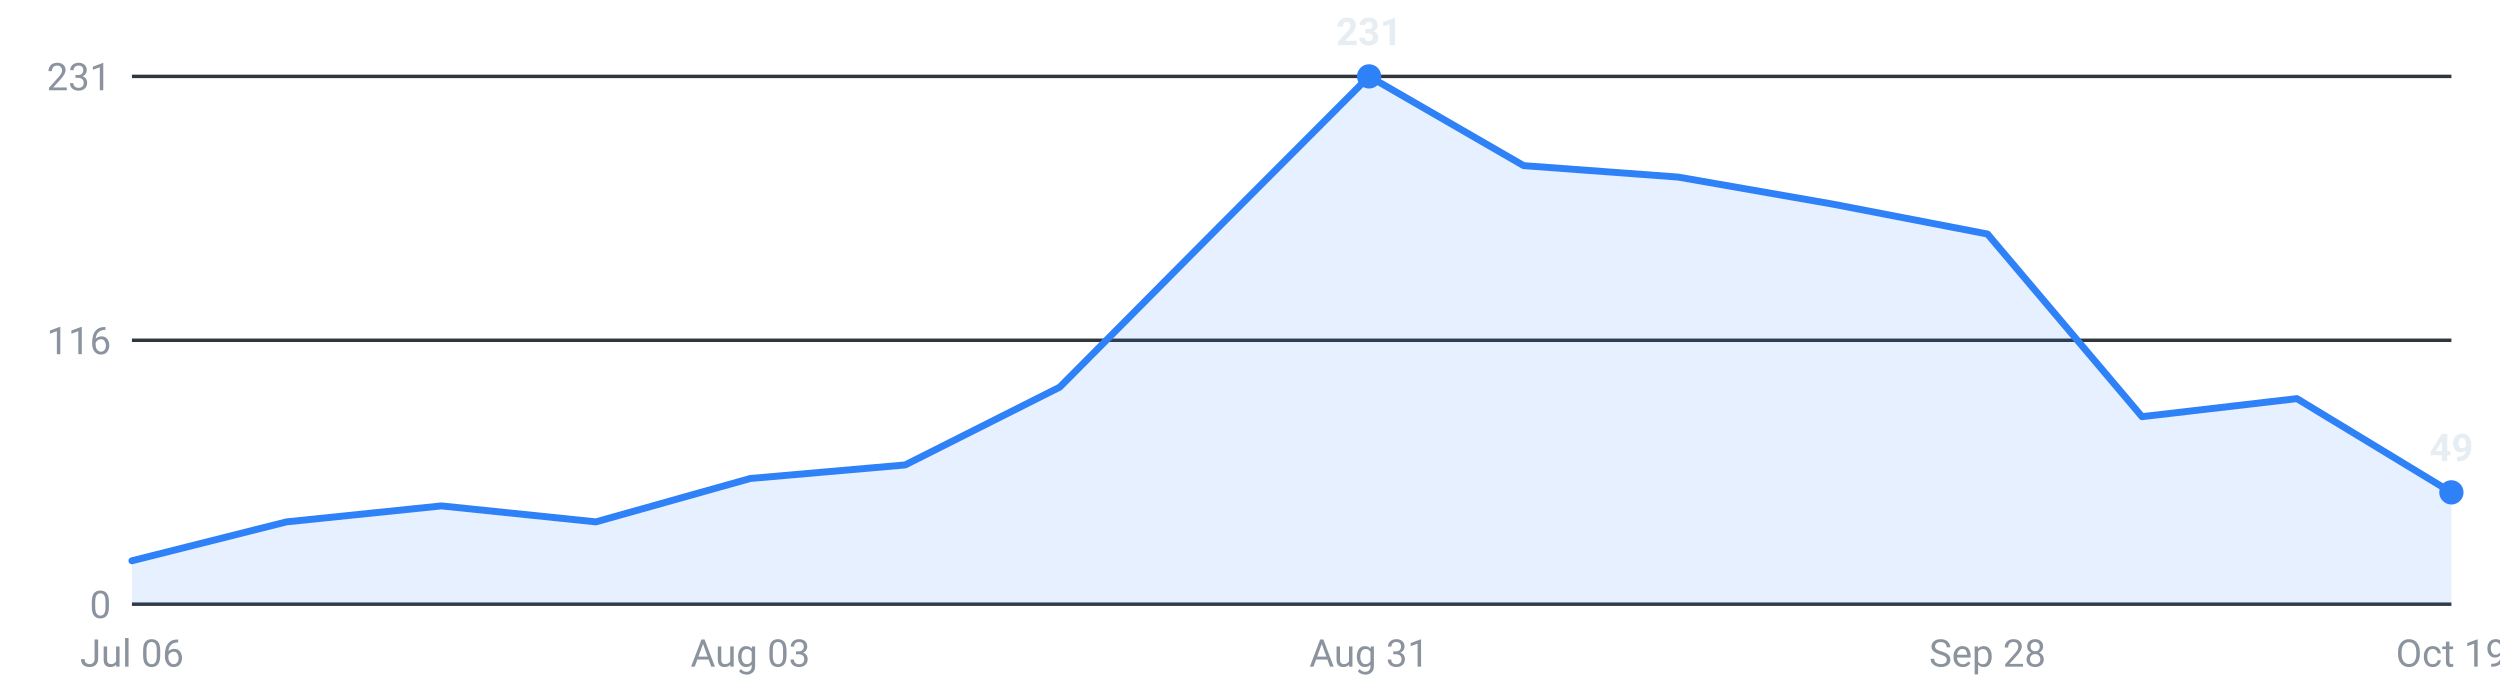
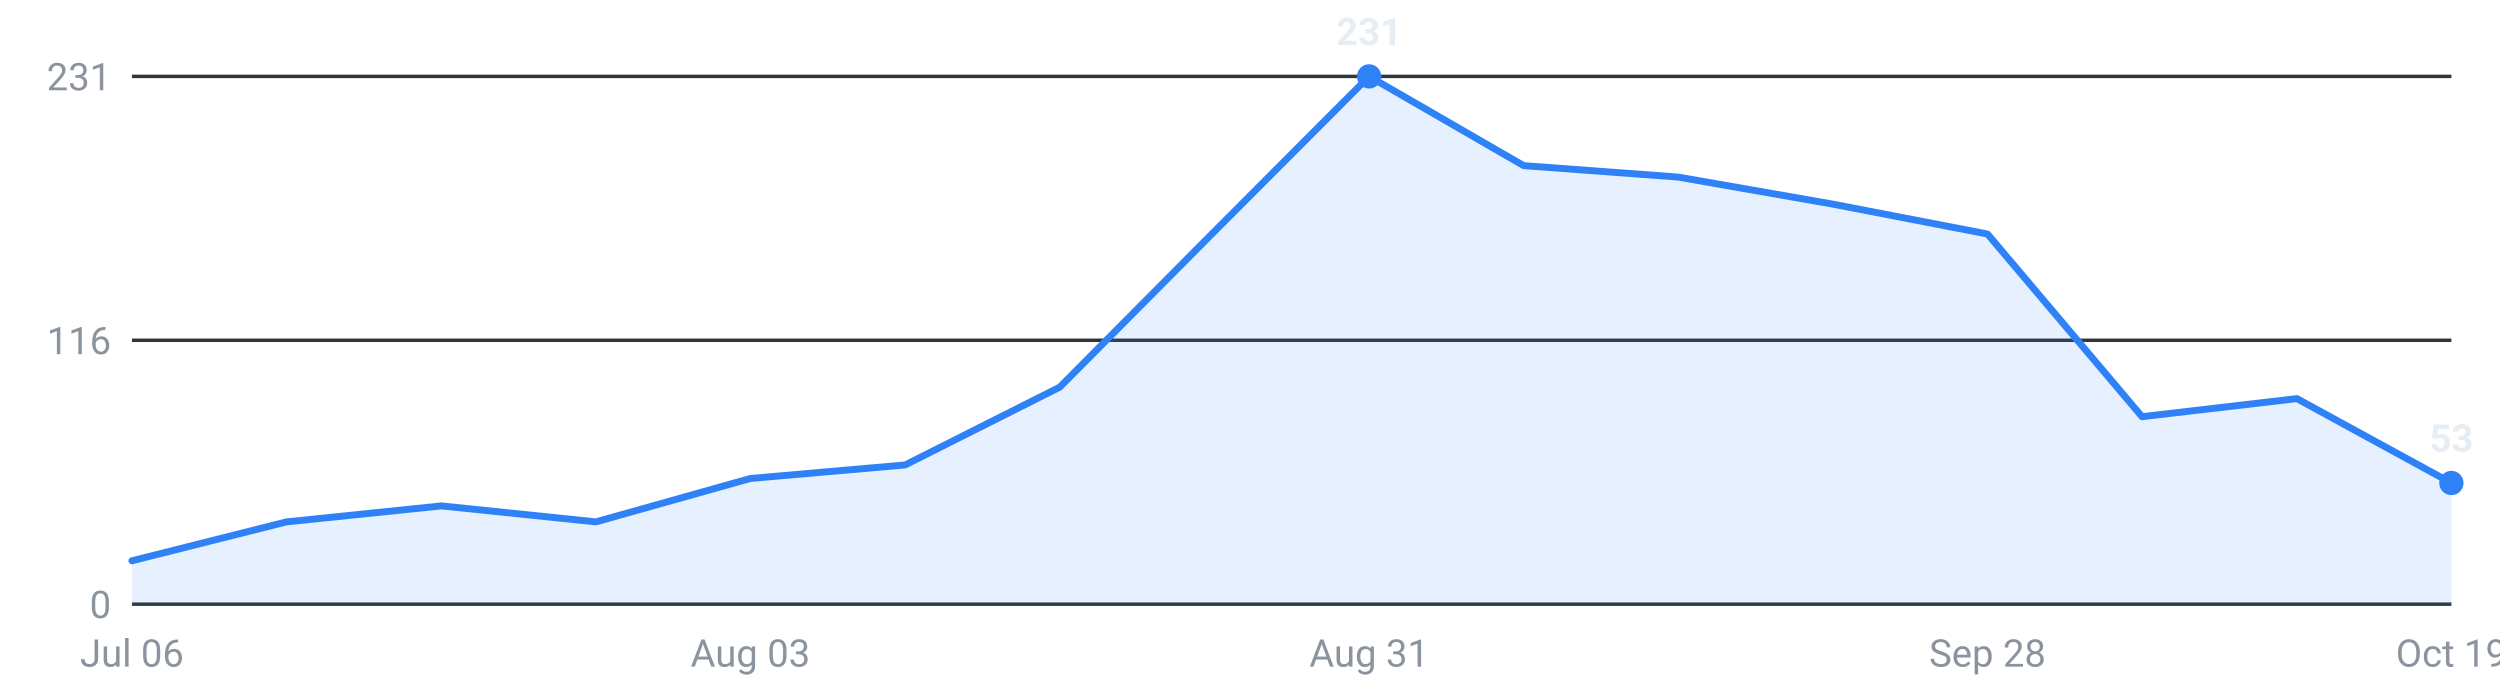
<svg xmlns="http://www.w3.org/2000/svg" viewBox="0 0 720 200" width="720" height="200" role="img" aria-label="Internships posted per week, last 16 weeks">
  <g font-family="-apple-system,Segoe UI,Roboto,sans-serif" font-size="11">
    <line x1="38" y1="174.0" x2="706" y2="174.0" stroke="#30363d" stroke-width="1" />
    <text x="32" y="178.0" text-anchor="end" fill="#8b949e">0</text>
    <line x1="38" y1="98.0" x2="706" y2="98.0" stroke="#30363d" stroke-width="1" />
    <text x="32" y="102.0" text-anchor="end" fill="#8b949e">116</text>
    <line x1="38" y1="22.0" x2="706" y2="22.0" stroke="#30363d" stroke-width="1" />
    <text x="32" y="26.0" text-anchor="end" fill="#8b949e">231</text>
-     <path d="M38.0,174 L38.0,161.5 L82.5,150.3 L127.1,145.7 L171.6,150.3 L216.1,137.8 L260.7,133.9 L305.2,111.5 L349.7,66.7 L394.3,22.0 L438.8,47.7 L483.3,51.0 L527.9,58.8 L572.4,67.4 L616.9,120.0 L661.5,114.8 L706.0,141.8 L706.0,174 Z" fill="#2f81f7" fill-opacity="0.12" />
-     <polyline points="38.0,161.5 82.5,150.3 127.1,145.7 171.6,150.3 216.1,137.8 260.7,133.9 305.2,111.5 349.7,66.7 394.3,22.0 438.8,47.7 483.3,51.0 527.9,58.8 572.4,67.4 616.9,120.0 661.5,114.8 706.0,141.8" fill="none" stroke="#2f81f7" stroke-width="2" stroke-linejoin="round" stroke-linecap="round" />
+     <path d="M38.0,174 L38.0,161.5 L82.5,150.3 L127.1,145.7 L171.6,150.3 L216.1,137.8 L260.7,133.9 L305.2,111.5 L349.7,66.7 L394.3,22.0 L438.8,47.7 L483.3,51.0 L527.9,58.8 L572.4,67.4 L616.9,120.0 L661.5,114.8 L706.0,139.1 L706.0,174 Z" fill="#2f81f7" fill-opacity="0.12" />
+     <polyline points="38.0,161.5 82.5,150.3 127.1,145.7 171.6,150.3 216.1,137.8 260.7,133.9 305.2,111.5 349.7,66.7 394.3,22.0 438.8,47.7 483.3,51.0 527.9,58.8 572.4,67.4 616.9,120.0 661.5,114.8 706.0,139.1" fill="none" stroke="#2f81f7" stroke-width="2" stroke-linejoin="round" stroke-linecap="round" />
    <circle cx="394.3" cy="22.0" r="3.5" fill="#2f81f7" />
    <text x="394.3" y="13.0" text-anchor="middle" fill="#e6edf3" font-weight="600">231</text>
-     <circle cx="706.0" cy="141.8" r="3.5" fill="#2f81f7" />
-     <text x="706.0" y="132.8" text-anchor="middle" fill="#e6edf3" font-weight="600">49</text>
+     <circle cx="706.0" cy="139.1" r="3.5" fill="#2f81f7" />
+     <text x="706.0" y="130.1" text-anchor="middle" fill="#e6edf3" font-weight="600">53</text>
    <text x="38.0" y="192" text-anchor="middle" fill="#8b949e">Jul 06</text>
    <text x="216.1" y="192" text-anchor="middle" fill="#8b949e">Aug 03</text>
    <text x="394.3" y="192" text-anchor="middle" fill="#8b949e">Aug 31</text>
    <text x="572.4" y="192" text-anchor="middle" fill="#8b949e">Sep 28</text>
    <text x="706.0" y="192" text-anchor="middle" fill="#8b949e">Oct 19</text>
  </g>
</svg>
